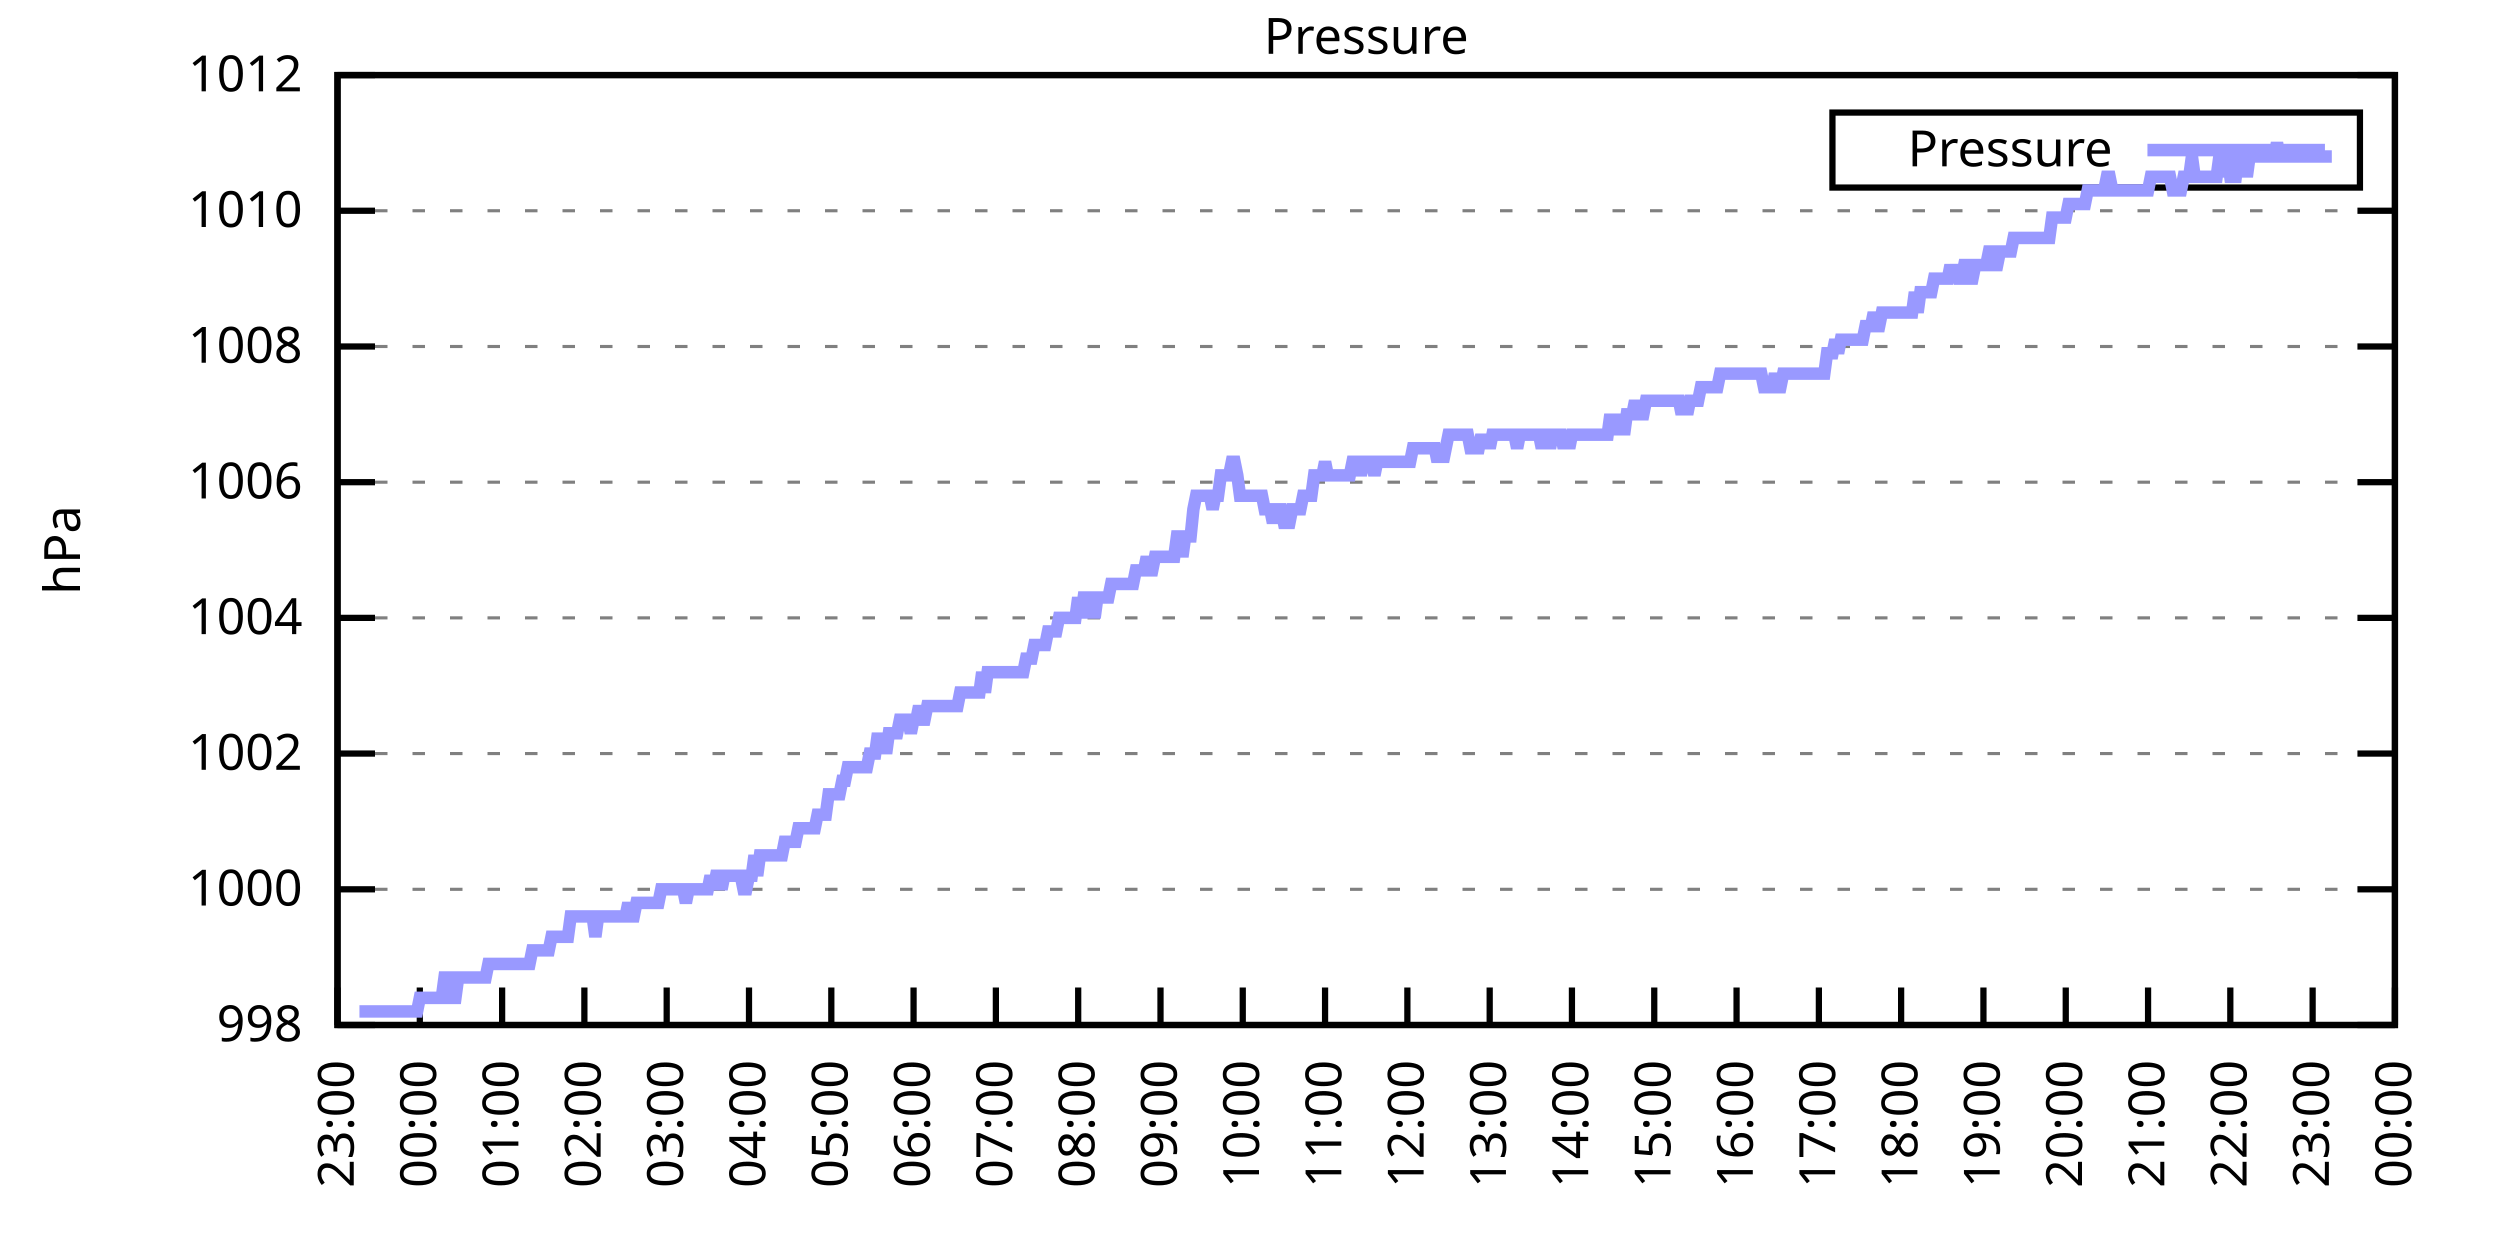
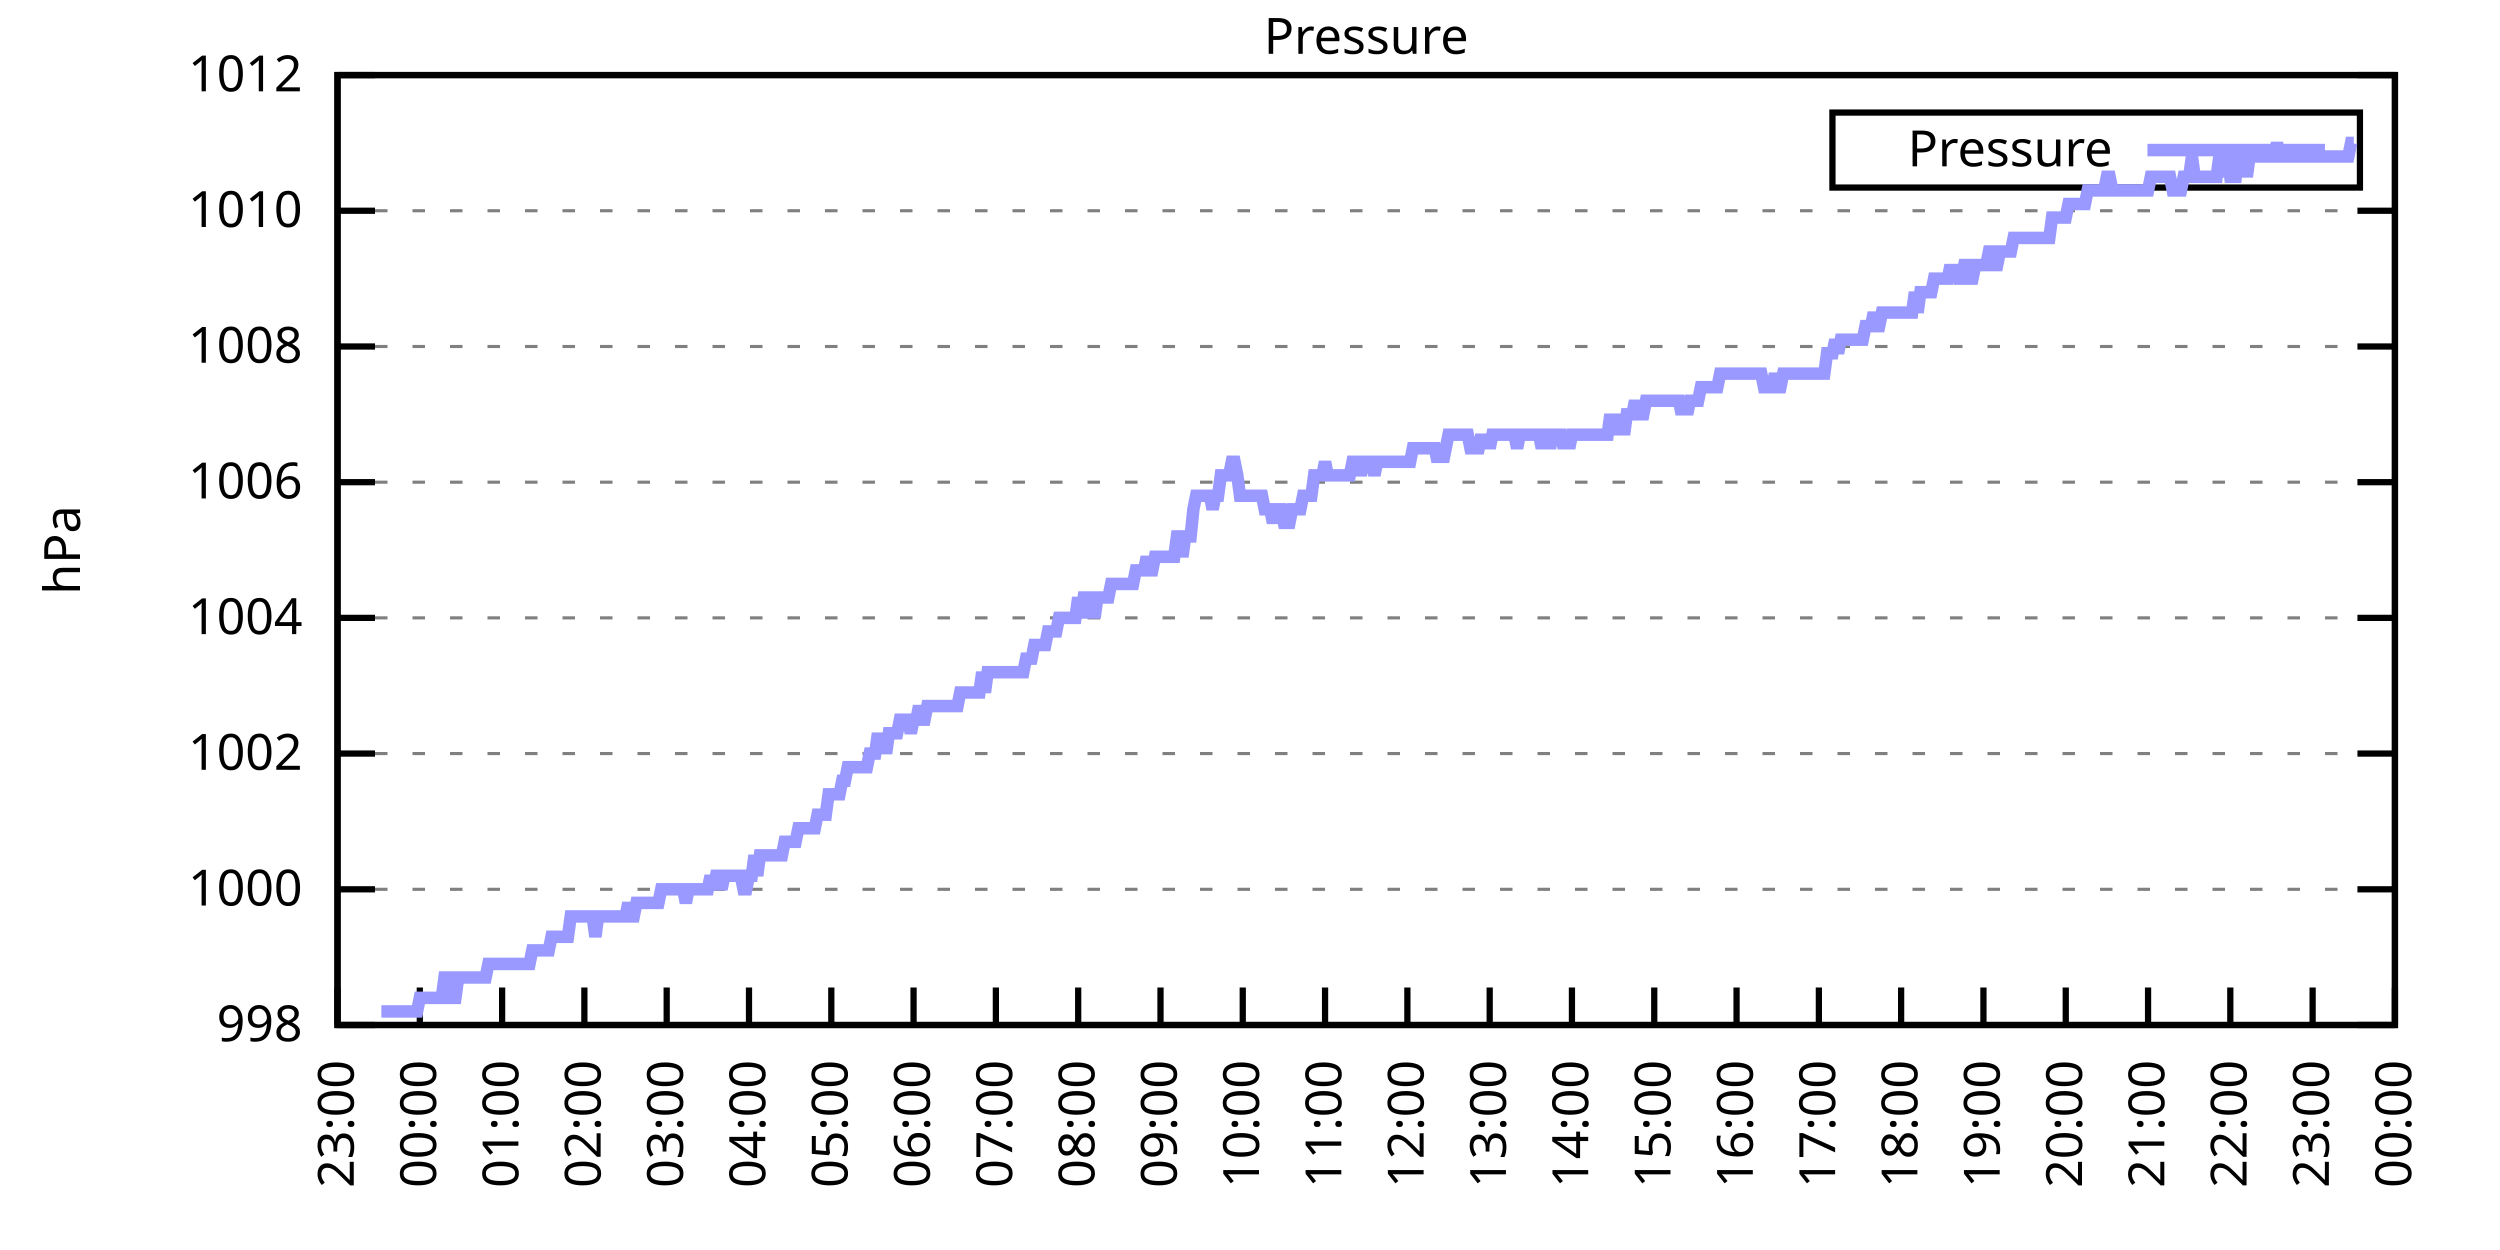
<svg xmlns="http://www.w3.org/2000/svg" xmlns:xlink="http://www.w3.org/1999/xlink" width="400" height="200" viewBox="0 0 400 200">
  <g id="gnuplot_canvas">
    <rect x="0" y="0" width="400" height="200" fill="none" />
    <defs>
      <circle id="gpDot" r="0.5" stroke-width="0.5" stroke="currentColor" />
      <path id="gpPt0" stroke-width="0.333" stroke="currentColor" d="M-1,0 h2 M0,-1 v2" />
      <path id="gpPt1" stroke-width="0.333" stroke="currentColor" d="M-1,-1 L1,1 M1,-1 L-1,1" />
      <path id="gpPt2" stroke-width="0.333" stroke="currentColor" d="M-1,0 L1,0 M0,-1 L0,1 M-1,-1 L1,1 M-1,1 L1,-1" />
      <rect id="gpPt3" stroke-width="0.333" stroke="currentColor" x="-1" y="-1" width="2" height="2" />
      <rect id="gpPt4" stroke-width="0.333" stroke="currentColor" fill="currentColor" x="-1" y="-1" width="2" height="2" />
      <circle id="gpPt5" stroke-width="0.333" stroke="currentColor" cx="0" cy="0" r="1" />
      <use xlink:href="#gpPt5" id="gpPt6" fill="currentColor" stroke="none" />
      <path id="gpPt7" stroke-width="0.333" stroke="currentColor" d="M0,-1.33 L-1.33,0.67 L1.33,0.67 z" />
      <use xlink:href="#gpPt7" id="gpPt8" fill="currentColor" stroke="none" />
      <use xlink:href="#gpPt7" id="gpPt9" stroke="currentColor" transform="rotate(180)" />
      <use xlink:href="#gpPt9" id="gpPt10" fill="currentColor" stroke="none" />
      <use xlink:href="#gpPt3" id="gpPt11" stroke="currentColor" transform="rotate(45)" />
      <use xlink:href="#gpPt11" id="gpPt12" fill="currentColor" stroke="none" />
      <path id="gpPt13" stroke-width="0.333" stroke="currentColor" d="M0,1.330 L1.265,0.411 L0.782,-1.067 L-0.782,-1.076 L-1.265,0.411 z" />
      <use xlink:href="#gpPt13" id="gpPt14" fill="currentColor" stroke="none" />
      <filter id="textbox" filterUnits="objectBoundingBox" x="0" y="0" height="1" width="1">
        <feFlood flood-color="white" flood-opacity="1" result="bgnd" />
        <feComposite in="SourceGraphic" in2="bgnd" operator="atop" />
      </filter>
      <filter id="greybox" filterUnits="objectBoundingBox" x="0" y="0" height="1" width="1">
        <feFlood flood-color="lightgrey" flood-opacity="1" result="grey" />
        <feComposite in="SourceGraphic" in2="grey" operator="atop" />
      </filter>
    </defs>
    <g fill="none" color="white" stroke="currentColor" stroke-width="1.00" stroke-linecap="butt" stroke-linejoin="miter">
</g>
    <g fill="none" color="black" stroke="currentColor" stroke-width="1.00" stroke-linecap="butt" stroke-linejoin="miter">
      <g stroke="none" shape-rendering="crispEdges">
        <polygon fill="rgb(255, 255, 255)" points="54.00,164.00 383.18,164.00 383.18,12.02 54.00,12.02 " />
      </g>
    </g>
    <g fill="none" color="black" stroke="currentColor" stroke-width="1.00" stroke-linecap="butt" stroke-linejoin="miter">
</g>
    <g fill="none" color="black" stroke="black" stroke-width="0.50" stroke-linecap="butt" stroke-linejoin="miter">
</g>
    <g fill="none" color="gray" stroke="currentColor" stroke-width="0.50" stroke-linecap="butt" stroke-linejoin="miter">
      <path stroke="gray" stroke-dasharray="2,4" class="gridline" d="M54.00,164.00 L383.19,164.00  " />
    </g>
    <g fill="none" color="gray" stroke="gray" stroke-width="1.00" stroke-linecap="butt" stroke-linejoin="miter">
</g>
    <g fill="none" color="black" stroke="currentColor" stroke-width="1.00" stroke-linecap="butt" stroke-linejoin="miter">
      <path stroke="black" d="M54.00,164.00 L60.00,164.00 M383.19,164.00 L377.19,164.00  " />
      <g transform="translate(48.40,166.60)" stroke="none" fill="black" font-family="Sans" font-size="8.00" text-anchor="end">
        <text>
          <tspan font-family="Sans"> 998</tspan>
        </text>
      </g>
    </g>
    <g fill="none" color="black" stroke="currentColor" stroke-width="1.00" stroke-linecap="butt" stroke-linejoin="miter">
</g>
    <g fill="none" color="black" stroke="black" stroke-width="0.50" stroke-linecap="butt" stroke-linejoin="miter">
</g>
    <g fill="none" color="gray" stroke="currentColor" stroke-width="0.50" stroke-linecap="butt" stroke-linejoin="miter">
      <path stroke="gray" stroke-dasharray="2,4" class="gridline" d="M54.00,142.29 L383.19,142.29  " />
    </g>
    <g fill="none" color="gray" stroke="gray" stroke-width="1.00" stroke-linecap="butt" stroke-linejoin="miter">
</g>
    <g fill="none" color="black" stroke="currentColor" stroke-width="1.00" stroke-linecap="butt" stroke-linejoin="miter">
      <path stroke="black" d="M54.00,142.29 L60.00,142.29 M383.19,142.29 L377.19,142.29  " />
      <g transform="translate(48.40,144.89)" stroke="none" fill="black" font-family="Sans" font-size="8.00" text-anchor="end">
        <text>
          <tspan font-family="Sans"> 1000</tspan>
        </text>
      </g>
    </g>
    <g fill="none" color="black" stroke="currentColor" stroke-width="1.00" stroke-linecap="butt" stroke-linejoin="miter">
</g>
    <g fill="none" color="black" stroke="black" stroke-width="0.50" stroke-linecap="butt" stroke-linejoin="miter">
</g>
    <g fill="none" color="gray" stroke="currentColor" stroke-width="0.50" stroke-linecap="butt" stroke-linejoin="miter">
      <path stroke="gray" stroke-dasharray="2,4" class="gridline" d="M54.00,120.57 L383.19,120.57  " />
    </g>
    <g fill="none" color="gray" stroke="gray" stroke-width="1.00" stroke-linecap="butt" stroke-linejoin="miter">
</g>
    <g fill="none" color="black" stroke="currentColor" stroke-width="1.00" stroke-linecap="butt" stroke-linejoin="miter">
      <path stroke="black" d="M54.00,120.57 L60.00,120.57 M383.19,120.57 L377.19,120.57  " />
      <g transform="translate(48.40,123.17)" stroke="none" fill="black" font-family="Sans" font-size="8.00" text-anchor="end">
        <text>
          <tspan font-family="Sans"> 1002</tspan>
        </text>
      </g>
    </g>
    <g fill="none" color="black" stroke="currentColor" stroke-width="1.00" stroke-linecap="butt" stroke-linejoin="miter">
</g>
    <g fill="none" color="black" stroke="black" stroke-width="0.50" stroke-linecap="butt" stroke-linejoin="miter">
</g>
    <g fill="none" color="gray" stroke="currentColor" stroke-width="0.50" stroke-linecap="butt" stroke-linejoin="miter">
      <path stroke="gray" stroke-dasharray="2,4" class="gridline" d="M54.00,98.86 L383.19,98.86  " />
    </g>
    <g fill="none" color="gray" stroke="gray" stroke-width="1.00" stroke-linecap="butt" stroke-linejoin="miter">
</g>
    <g fill="none" color="black" stroke="currentColor" stroke-width="1.00" stroke-linecap="butt" stroke-linejoin="miter">
      <path stroke="black" d="M54.00,98.86 L60.00,98.86 M383.19,98.86 L377.19,98.86  " />
      <g transform="translate(48.40,101.46)" stroke="none" fill="black" font-family="Sans" font-size="8.00" text-anchor="end">
        <text>
          <tspan font-family="Sans"> 1004</tspan>
        </text>
      </g>
    </g>
    <g fill="none" color="black" stroke="currentColor" stroke-width="1.00" stroke-linecap="butt" stroke-linejoin="miter">
</g>
    <g fill="none" color="black" stroke="black" stroke-width="0.50" stroke-linecap="butt" stroke-linejoin="miter">
</g>
    <g fill="none" color="gray" stroke="currentColor" stroke-width="0.50" stroke-linecap="butt" stroke-linejoin="miter">
      <path stroke="gray" stroke-dasharray="2,4" class="gridline" d="M54.00,77.15 L383.19,77.15  " />
    </g>
    <g fill="none" color="gray" stroke="gray" stroke-width="1.00" stroke-linecap="butt" stroke-linejoin="miter">
</g>
    <g fill="none" color="black" stroke="currentColor" stroke-width="1.00" stroke-linecap="butt" stroke-linejoin="miter">
      <path stroke="black" d="M54.00,77.15 L60.00,77.15 M383.19,77.15 L377.19,77.15  " />
      <g transform="translate(48.40,79.75)" stroke="none" fill="black" font-family="Sans" font-size="8.00" text-anchor="end">
        <text>
          <tspan font-family="Sans"> 1006</tspan>
        </text>
      </g>
    </g>
    <g fill="none" color="black" stroke="currentColor" stroke-width="1.00" stroke-linecap="butt" stroke-linejoin="miter">
</g>
    <g fill="none" color="black" stroke="black" stroke-width="0.50" stroke-linecap="butt" stroke-linejoin="miter">
</g>
    <g fill="none" color="gray" stroke="currentColor" stroke-width="0.50" stroke-linecap="butt" stroke-linejoin="miter">
      <path stroke="gray" stroke-dasharray="2,4" class="gridline" d="M54.00,55.44 L383.19,55.44  " />
    </g>
    <g fill="none" color="gray" stroke="gray" stroke-width="1.00" stroke-linecap="butt" stroke-linejoin="miter">
</g>
    <g fill="none" color="black" stroke="currentColor" stroke-width="1.00" stroke-linecap="butt" stroke-linejoin="miter">
      <path stroke="black" d="M54.00,55.44 L60.00,55.44 M383.19,55.44 L377.19,55.44  " />
      <g transform="translate(48.40,58.04)" stroke="none" fill="black" font-family="Sans" font-size="8.00" text-anchor="end">
        <text>
          <tspan font-family="Sans"> 1008</tspan>
        </text>
      </g>
    </g>
    <g fill="none" color="black" stroke="currentColor" stroke-width="1.00" stroke-linecap="butt" stroke-linejoin="miter">
</g>
    <g fill="none" color="black" stroke="black" stroke-width="0.50" stroke-linecap="butt" stroke-linejoin="miter">
</g>
    <g fill="none" color="gray" stroke="currentColor" stroke-width="0.50" stroke-linecap="butt" stroke-linejoin="miter">
      <path stroke="gray" stroke-dasharray="2,4" class="gridline" d="M54.00,33.72 L383.19,33.72  " />
    </g>
    <g fill="none" color="gray" stroke="gray" stroke-width="1.00" stroke-linecap="butt" stroke-linejoin="miter">
</g>
    <g fill="none" color="black" stroke="currentColor" stroke-width="1.00" stroke-linecap="butt" stroke-linejoin="miter">
      <path stroke="black" d="M54.00,33.72 L60.00,33.72 M383.19,33.72 L377.19,33.72  " />
      <g transform="translate(48.40,36.32)" stroke="none" fill="black" font-family="Sans" font-size="8.00" text-anchor="end">
        <text>
          <tspan font-family="Sans"> 1010</tspan>
        </text>
      </g>
    </g>
    <g fill="none" color="black" stroke="currentColor" stroke-width="1.00" stroke-linecap="butt" stroke-linejoin="miter">
</g>
    <g fill="none" color="black" stroke="black" stroke-width="0.50" stroke-linecap="butt" stroke-linejoin="miter">
</g>
    <g fill="none" color="gray" stroke="currentColor" stroke-width="0.50" stroke-linecap="butt" stroke-linejoin="miter">
      <path stroke="gray" stroke-dasharray="2,4" class="gridline" d="M54.00,12.01 L383.19,12.01  " />
    </g>
    <g fill="none" color="gray" stroke="gray" stroke-width="1.00" stroke-linecap="butt" stroke-linejoin="miter">
</g>
    <g fill="none" color="black" stroke="currentColor" stroke-width="1.00" stroke-linecap="butt" stroke-linejoin="miter">
      <path stroke="black" d="M54.00,12.01 L60.00,12.01 M383.19,12.01 L377.19,12.01  " />
      <g transform="translate(48.40,14.61)" stroke="none" fill="black" font-family="Sans" font-size="8.00" text-anchor="end">
        <text>
          <tspan font-family="Sans"> 1012</tspan>
        </text>
      </g>
    </g>
    <g fill="none" color="black" stroke="currentColor" stroke-width="1.00" stroke-linecap="butt" stroke-linejoin="miter">
      <path stroke="black" d="M54.00,164.00 L54.00,158.00  " />
      <g transform="translate(56.60,169.60) rotate(270.00)" stroke="none" fill="black" font-family="Sans" font-size="8.00" text-anchor="end">
        <text>
          <tspan font-family="Sans">23:00</tspan>
        </text>
      </g>
    </g>
    <g fill="none" color="black" stroke="currentColor" stroke-width="1.00" stroke-linecap="butt" stroke-linejoin="miter">
      <path stroke="black" d="M67.17,164.00 L67.17,158.00  " />
      <g transform="translate(69.77,169.60) rotate(270.00)" stroke="none" fill="black" font-family="Sans" font-size="8.00" text-anchor="end">
        <text>
          <tspan font-family="Sans">00:00</tspan>
        </text>
      </g>
    </g>
    <g fill="none" color="black" stroke="currentColor" stroke-width="1.00" stroke-linecap="butt" stroke-linejoin="miter">
      <path stroke="black" d="M80.34,164.00 L80.34,158.00  " />
      <g transform="translate(82.94,169.60) rotate(270.00)" stroke="none" fill="black" font-family="Sans" font-size="8.00" text-anchor="end">
        <text>
          <tspan font-family="Sans">01:00</tspan>
        </text>
      </g>
    </g>
    <g fill="none" color="black" stroke="currentColor" stroke-width="1.00" stroke-linecap="butt" stroke-linejoin="miter">
      <path stroke="black" d="M93.50,164.00 L93.50,158.00  " />
      <g transform="translate(96.10,169.60) rotate(270.00)" stroke="none" fill="black" font-family="Sans" font-size="8.00" text-anchor="end">
        <text>
          <tspan font-family="Sans">02:00</tspan>
        </text>
      </g>
    </g>
    <g fill="none" color="black" stroke="currentColor" stroke-width="1.00" stroke-linecap="butt" stroke-linejoin="miter">
      <path stroke="black" d="M106.67,164.00 L106.67,158.00  " />
      <g transform="translate(109.27,169.60) rotate(270.00)" stroke="none" fill="black" font-family="Sans" font-size="8.00" text-anchor="end">
        <text>
          <tspan font-family="Sans">03:00</tspan>
        </text>
      </g>
    </g>
    <g fill="none" color="black" stroke="currentColor" stroke-width="1.00" stroke-linecap="butt" stroke-linejoin="miter">
      <path stroke="black" d="M119.84,164.00 L119.84,158.00  " />
      <g transform="translate(122.44,169.60) rotate(270.00)" stroke="none" fill="black" font-family="Sans" font-size="8.00" text-anchor="end">
        <text>
          <tspan font-family="Sans">04:00</tspan>
        </text>
      </g>
    </g>
    <g fill="none" color="black" stroke="currentColor" stroke-width="1.00" stroke-linecap="butt" stroke-linejoin="miter">
      <path stroke="black" d="M133.01,164.00 L133.01,158.00  " />
      <g transform="translate(135.61,169.60) rotate(270.00)" stroke="none" fill="black" font-family="Sans" font-size="8.00" text-anchor="end">
        <text>
          <tspan font-family="Sans">05:00</tspan>
        </text>
      </g>
    </g>
    <g fill="none" color="black" stroke="currentColor" stroke-width="1.00" stroke-linecap="butt" stroke-linejoin="miter">
      <path stroke="black" d="M146.17,164.00 L146.17,158.00  " />
      <g transform="translate(148.77,169.60) rotate(270.00)" stroke="none" fill="black" font-family="Sans" font-size="8.00" text-anchor="end">
        <text>
          <tspan font-family="Sans">06:00</tspan>
        </text>
      </g>
    </g>
    <g fill="none" color="black" stroke="currentColor" stroke-width="1.00" stroke-linecap="butt" stroke-linejoin="miter">
      <path stroke="black" d="M159.34,164.00 L159.34,158.00  " />
      <g transform="translate(161.94,169.60) rotate(270.00)" stroke="none" fill="black" font-family="Sans" font-size="8.00" text-anchor="end">
        <text>
          <tspan font-family="Sans">07:00</tspan>
        </text>
      </g>
    </g>
    <g fill="none" color="black" stroke="currentColor" stroke-width="1.00" stroke-linecap="butt" stroke-linejoin="miter">
      <path stroke="black" d="M172.51,164.00 L172.51,158.00  " />
      <g transform="translate(175.11,169.60) rotate(270.00)" stroke="none" fill="black" font-family="Sans" font-size="8.00" text-anchor="end">
        <text>
          <tspan font-family="Sans">08:00</tspan>
        </text>
      </g>
    </g>
    <g fill="none" color="black" stroke="currentColor" stroke-width="1.00" stroke-linecap="butt" stroke-linejoin="miter">
      <path stroke="black" d="M185.68,164.00 L185.68,158.00  " />
      <g transform="translate(188.28,169.60) rotate(270.00)" stroke="none" fill="black" font-family="Sans" font-size="8.00" text-anchor="end">
        <text>
          <tspan font-family="Sans">09:00</tspan>
        </text>
      </g>
    </g>
    <g fill="none" color="black" stroke="currentColor" stroke-width="1.00" stroke-linecap="butt" stroke-linejoin="miter">
      <path stroke="black" d="M198.84,164.00 L198.84,158.00  " />
      <g transform="translate(201.44,169.60) rotate(270.00)" stroke="none" fill="black" font-family="Sans" font-size="8.00" text-anchor="end">
        <text>
          <tspan font-family="Sans">10:00</tspan>
        </text>
      </g>
    </g>
    <g fill="none" color="black" stroke="currentColor" stroke-width="1.00" stroke-linecap="butt" stroke-linejoin="miter">
      <path stroke="black" d="M212.01,164.00 L212.01,158.00  " />
      <g transform="translate(214.61,169.60) rotate(270.00)" stroke="none" fill="black" font-family="Sans" font-size="8.00" text-anchor="end">
        <text>
          <tspan font-family="Sans">11:00</tspan>
        </text>
      </g>
    </g>
    <g fill="none" color="black" stroke="currentColor" stroke-width="1.00" stroke-linecap="butt" stroke-linejoin="miter">
      <path stroke="black" d="M225.18,164.00 L225.18,158.00  " />
      <g transform="translate(227.78,169.60) rotate(270.00)" stroke="none" fill="black" font-family="Sans" font-size="8.00" text-anchor="end">
        <text>
          <tspan font-family="Sans">12:00</tspan>
        </text>
      </g>
    </g>
    <g fill="none" color="black" stroke="currentColor" stroke-width="1.00" stroke-linecap="butt" stroke-linejoin="miter">
      <path stroke="black" d="M238.35,164.00 L238.35,158.00  " />
      <g transform="translate(240.95,169.60) rotate(270.00)" stroke="none" fill="black" font-family="Sans" font-size="8.00" text-anchor="end">
        <text>
          <tspan font-family="Sans">13:00</tspan>
        </text>
      </g>
    </g>
    <g fill="none" color="black" stroke="currentColor" stroke-width="1.00" stroke-linecap="butt" stroke-linejoin="miter">
      <path stroke="black" d="M251.51,164.00 L251.51,158.00  " />
      <g transform="translate(254.11,169.60) rotate(270.00)" stroke="none" fill="black" font-family="Sans" font-size="8.00" text-anchor="end">
        <text>
          <tspan font-family="Sans">14:00</tspan>
        </text>
      </g>
    </g>
    <g fill="none" color="black" stroke="currentColor" stroke-width="1.00" stroke-linecap="butt" stroke-linejoin="miter">
      <path stroke="black" d="M264.68,164.00 L264.68,158.00  " />
      <g transform="translate(267.28,169.60) rotate(270.00)" stroke="none" fill="black" font-family="Sans" font-size="8.00" text-anchor="end">
        <text>
          <tspan font-family="Sans">15:00</tspan>
        </text>
      </g>
    </g>
    <g fill="none" color="black" stroke="currentColor" stroke-width="1.00" stroke-linecap="butt" stroke-linejoin="miter">
      <path stroke="black" d="M277.85,164.00 L277.85,158.00  " />
      <g transform="translate(280.45,169.60) rotate(270.00)" stroke="none" fill="black" font-family="Sans" font-size="8.00" text-anchor="end">
        <text>
          <tspan font-family="Sans">16:00</tspan>
        </text>
      </g>
    </g>
    <g fill="none" color="black" stroke="currentColor" stroke-width="1.00" stroke-linecap="butt" stroke-linejoin="miter">
      <path stroke="black" d="M291.02,164.00 L291.02,158.00  " />
      <g transform="translate(293.62,169.60) rotate(270.00)" stroke="none" fill="black" font-family="Sans" font-size="8.00" text-anchor="end">
        <text>
          <tspan font-family="Sans">17:00</tspan>
        </text>
      </g>
    </g>
    <g fill="none" color="black" stroke="currentColor" stroke-width="1.00" stroke-linecap="butt" stroke-linejoin="miter">
      <path stroke="black" d="M304.18,164.00 L304.18,158.00  " />
      <g transform="translate(306.78,169.60) rotate(270.00)" stroke="none" fill="black" font-family="Sans" font-size="8.00" text-anchor="end">
        <text>
          <tspan font-family="Sans">18:00</tspan>
        </text>
      </g>
    </g>
    <g fill="none" color="black" stroke="currentColor" stroke-width="1.00" stroke-linecap="butt" stroke-linejoin="miter">
      <path stroke="black" d="M317.35,164.00 L317.35,158.00  " />
      <g transform="translate(319.95,169.60) rotate(270.00)" stroke="none" fill="black" font-family="Sans" font-size="8.00" text-anchor="end">
        <text>
          <tspan font-family="Sans">19:00</tspan>
        </text>
      </g>
    </g>
    <g fill="none" color="black" stroke="currentColor" stroke-width="1.00" stroke-linecap="butt" stroke-linejoin="miter">
      <path stroke="black" d="M330.52,164.00 L330.52,158.00  " />
      <g transform="translate(333.12,169.60) rotate(270.00)" stroke="none" fill="black" font-family="Sans" font-size="8.00" text-anchor="end">
        <text>
          <tspan font-family="Sans">20:00</tspan>
        </text>
      </g>
    </g>
    <g fill="none" color="black" stroke="currentColor" stroke-width="1.00" stroke-linecap="butt" stroke-linejoin="miter">
      <path stroke="black" d="M343.69,164.00 L343.69,158.00  " />
      <g transform="translate(346.29,169.60) rotate(270.00)" stroke="none" fill="black" font-family="Sans" font-size="8.00" text-anchor="end">
        <text>
          <tspan font-family="Sans">21:00</tspan>
        </text>
      </g>
    </g>
    <g fill="none" color="black" stroke="currentColor" stroke-width="1.00" stroke-linecap="butt" stroke-linejoin="miter">
      <path stroke="black" d="M356.85,164.00 L356.85,158.00  " />
      <g transform="translate(359.45,169.60) rotate(270.00)" stroke="none" fill="black" font-family="Sans" font-size="8.00" text-anchor="end">
        <text>
          <tspan font-family="Sans">22:00</tspan>
        </text>
      </g>
    </g>
    <g fill="none" color="black" stroke="currentColor" stroke-width="1.00" stroke-linecap="butt" stroke-linejoin="miter">
      <path stroke="black" d="M370.02,164.00 L370.02,158.00  " />
      <g transform="translate(372.62,169.60) rotate(270.00)" stroke="none" fill="black" font-family="Sans" font-size="8.00" text-anchor="end">
        <text>
          <tspan font-family="Sans">23:00</tspan>
        </text>
      </g>
    </g>
    <g fill="none" color="black" stroke="currentColor" stroke-width="1.00" stroke-linecap="butt" stroke-linejoin="miter">
      <path stroke="black" d="M383.19,164.00 L383.19,158.00  " />
      <g transform="translate(385.79,169.60) rotate(270.00)" stroke="none" fill="black" font-family="Sans" font-size="8.00" text-anchor="end">
        <text>
          <tspan font-family="Sans">00:00</tspan>
        </text>
      </g>
    </g>
    <g fill="none" color="black" stroke="currentColor" stroke-width="1.00" stroke-linecap="butt" stroke-linejoin="miter">
</g>
    <g fill="none" color="black" stroke="currentColor" stroke-width="1.00" stroke-linecap="butt" stroke-linejoin="miter">
      <path stroke="black" d="M54.00,12.01 L54.00,164.00 L383.19,164.00 L383.19,12.01 L54.00,12.01 Z  " />
    </g>
    <g fill="none" color="black" stroke="currentColor" stroke-width="1.00" stroke-linecap="butt" stroke-linejoin="miter">
</g>
    <g fill="none" color="black" stroke="currentColor" stroke-width="1.00" stroke-linecap="butt" stroke-linejoin="miter">
      <path stroke="black" d="M293.19,30.01 L293.19,18.01 L377.59,18.01 L377.59,30.01 L293.19,30.01 Z  " />
    </g>
    <g id="Pressure_plot_1">
      <g fill="none" color="white" stroke="black" stroke-width="2.00" stroke-linecap="butt" stroke-linejoin="miter">
</g>
      <g fill="none" color="black" stroke="currentColor" stroke-width="2.00" stroke-linecap="butt" stroke-linejoin="miter">
        <g transform="translate(337.99,26.61)" stroke="none" fill="black" font-family="Sans" font-size="8.00" text-anchor="end">
          <text>
            <tspan font-family="Sans">Pressure</tspan>
          </text>
        </g>
      </g>
      <g fill="none" color="black" stroke="currentColor" stroke-width="2.00" stroke-linecap="butt" stroke-linejoin="miter">
-         <path stroke="rgb(153, 153, 255)" d="M343.59,24.01 L371.99,24.01 M57.51,161.83 L57.95,161.83 L58.39,161.83 L58.83,161.83 L59.27,161.83 L59.71,161.83   L60.14,161.83 L60.58,161.83 L61.02,161.83 L61.46,161.83 L61.90,161.83 L62.34,161.83 L62.78,161.83 L63.22,161.83   L63.66,161.83 L64.10,161.83 L64.53,161.83 L64.97,161.83 L65.41,161.83 L65.85,161.83 L66.29,161.83 L66.73,161.83   L67.17,159.66 L67.61,159.66 L68.05,159.66 L68.48,159.66 L68.92,159.66 L69.36,159.66 L69.80,159.66 L70.24,159.66   L70.68,159.66 L71.12,156.40 L71.56,156.40 L72.00,159.66 L72.43,159.66 L72.87,159.66 L73.31,156.40 L73.75,156.40   L74.19,156.40 L74.63,156.40 L75.07,156.40 L75.51,156.40 L75.95,156.40 L76.38,156.40 L76.82,156.40 L77.26,156.40   L77.70,156.40 L78.14,154.23 L78.58,154.23 L79.02,154.23 L79.46,154.23 L79.90,154.23 L80.34,154.23 L80.77,154.23   L81.21,154.23 L81.65,154.23 L82.09,154.23 L82.53,154.23 L82.97,154.23 L83.41,154.23 L83.85,154.23 L84.29,154.23   L84.72,154.23 L85.16,152.06 L85.60,152.06 L86.04,152.06 L86.48,152.06 L86.92,152.06 L87.36,152.06 L87.80,152.06   L88.24,149.89 L88.67,149.89 L89.11,149.89 L89.55,149.89 L89.99,149.89 L90.43,149.89 L90.87,149.89 L91.31,146.63   L91.75,146.63 L92.19,146.63 L92.62,146.63 L93.06,146.63 L93.50,146.63 L93.94,146.63 L94.38,146.63 L94.82,146.63   L95.26,149.89 L95.70,146.63 L96.14,146.63 L96.58,146.63 L97.01,146.63 L97.45,146.63 L97.89,146.63 L98.33,146.63   L98.77,146.63 L99.21,146.63 L99.65,146.63 L100.09,146.63 L100.53,144.46 L100.96,146.63 L101.40,146.63 L101.84,144.46   L102.28,144.46 L102.72,144.46 L103.16,144.46 L103.60,144.46 L104.04,144.46 L104.48,144.46 L104.91,144.46 L105.35,144.46   L105.79,142.29 L106.23,142.29 L106.67,142.29 L107.11,142.29 L107.55,142.29 L107.99,142.29 L108.43,142.29 L108.87,142.29   L109.30,142.29 L109.74,144.46 L110.18,142.29 L110.62,142.29 L111.06,142.29 L111.50,142.29 L111.94,142.29 L112.38,142.29   L112.82,142.29 L113.25,142.29 L113.69,140.12 L114.13,142.29 L114.57,140.12 L115.01,140.12 L115.45,142.29 L115.89,140.12   L116.33,140.12 L116.77,140.12 L117.20,140.12 L117.64,140.12 L118.08,140.12 L118.52,140.12 L118.96,142.29 L119.40,142.29   L119.84,140.12 L120.28,140.12 L120.72,136.86 L121.15,140.12 L121.59,136.86 L122.03,136.86 L122.47,136.86 L122.91,136.86   L123.35,136.86 L123.79,136.86 L124.23,136.86 L124.67,136.86 L125.11,136.86 L125.54,134.69 L125.98,134.69 L126.42,134.69   L126.86,134.69 L127.30,134.69 L127.74,132.52 L128.18,132.52 L128.62,132.52 L129.06,132.52 L129.49,132.52 L129.93,132.52   L130.37,132.52 L130.81,130.35 L131.25,130.35 L131.69,130.35 L132.13,130.35 L132.57,127.09 L133.01,127.09 L133.44,127.09   L133.88,127.09 L134.32,127.09 L134.76,124.92 L135.20,124.92 L135.64,122.75 L136.08,122.75 L136.52,122.75 L136.96,122.75   L137.39,122.75 L137.83,122.75 L138.27,122.75 L138.71,122.75 L139.15,120.57 L139.59,120.57 L140.03,120.57 L140.47,117.32   L140.91,120.57 L141.35,117.32 L141.78,120.57 L142.22,117.32 L142.66,117.32 L143.10,117.32 L143.54,117.32 L143.98,115.15   L144.42,115.15 L144.86,115.15 L145.30,115.15 L145.73,117.32 L146.17,115.15 L146.61,115.15 L147.05,112.97 L147.49,115.15   L147.93,115.15 L148.37,112.97 L148.81,112.97 L149.25,112.97 L149.68,112.97 L150.12,112.97 L150.56,112.97 L151.00,112.97   L151.44,112.97 L151.88,112.97 L152.32,112.97 L152.76,112.97 L153.20,112.97 L153.63,110.80 L154.07,110.80 L154.51,110.80   L154.95,110.80 L155.39,110.80 L155.83,110.80 L156.27,110.80 L156.71,110.80 L157.15,107.55 L157.59,110.80 L158.02,107.55   L158.46,107.55 L158.90,107.55 L159.34,107.55 L159.78,107.55 L160.22,107.55 L160.66,107.55 L161.10,107.55 L161.54,107.55   L161.97,107.55 L162.41,107.55 L162.85,107.55 L163.29,107.55 L163.73,107.55 L164.17,105.38 L164.61,105.38 L165.05,105.38   L165.49,103.20 L165.92,103.20 L166.36,103.20 L166.80,103.20 L167.24,103.20 L167.68,101.03 L168.12,101.03 L168.56,101.03   L169.00,101.03 L169.44,98.86 L169.87,98.86 L170.31,98.86 L170.75,98.86 L171.19,98.86 L171.63,98.86 L172.07,98.86   L172.51,95.60 L172.95,98.86 L173.39,95.60 L173.83,95.60 L174.26,98.86 L174.70,95.60 L175.14,98.86 L175.58,95.60   L176.02,95.60 L176.46,95.60 L176.90,95.60 L177.34,95.60 L177.78,93.43 L178.21,93.43 L178.65,93.43 L179.09,93.43   L179.53,93.43 L179.97,93.43 L180.41,93.43 L180.85,93.43 L181.29,93.43 L181.73,91.26 L182.16,91.26 L182.60,91.26   L183.04,91.26 L183.48,89.09 L183.92,91.26 L184.36,91.26 L184.80,89.09 L185.24,89.09 L185.68,89.09 L186.11,89.09   L186.55,89.09 L186.99,89.09 L187.43,89.09 L187.87,89.09 L188.31,85.83 L188.75,85.83 L189.19,89.09 L189.63,85.83   L190.07,85.83 L190.50,85.83 L190.94,81.49 L191.38,79.32 L191.82,79.32 L192.26,79.32 L192.70,79.32 L193.14,79.32   L193.58,79.32 L194.02,81.49 L194.45,79.32 L194.89,79.32 L195.33,76.06 L195.77,76.06 L196.21,76.06 L196.65,76.06   L197.09,73.89 L197.53,73.89 L197.97,76.06 L198.40,79.32 L198.84,79.32 L199.28,79.32 L199.72,79.32 L200.16,79.32   L200.60,79.32 L201.04,79.32 L201.48,79.32 L201.92,79.32 L202.35,81.49 L202.79,81.49 L203.23,81.49 L203.67,83.66   L204.11,81.49 L204.55,81.49 L204.99,81.49 L205.43,83.66 L205.87,83.66 L206.31,83.66 L206.74,81.49 L207.18,81.49   L207.62,81.49 L208.06,81.49 L208.50,79.32 L208.94,79.32 L209.38,79.32 L209.82,79.32 L210.26,76.06 L210.69,76.06   L211.13,76.06 L211.57,76.06 L212.01,73.89 L212.45,76.06 L212.89,76.06 L213.33,76.06 L213.77,76.06 L214.64,76.06   L215.52,76.06 L215.96,76.06 L216.40,73.89 L216.84,73.89 L217.28,73.89 L217.72,76.06 L218.16,73.89 L218.60,73.89   L219.03,73.89 L219.47,73.89 L219.91,76.06 L220.35,73.89 L220.79,73.89 L221.23,73.89 L221.67,73.89 L222.11,73.89   L222.55,73.89 L222.98,73.89 L223.42,73.89 L223.86,73.89 L224.30,73.89 L224.74,73.89 L225.18,73.89 L225.62,73.89   L226.06,71.72 L226.50,71.72 L226.93,71.72 L227.37,71.72 L227.81,71.72 L228.25,71.72 L228.69,71.72 L229.13,71.72   L229.57,71.72 L230.01,73.89 L230.45,71.72 L230.88,73.89 L231.32,71.72 L231.76,69.55 L232.20,69.55 L232.64,69.55   L233.08,69.55 L233.52,69.55 L233.96,69.55 L234.40,69.55 L234.84,69.55 L235.27,71.72 L235.71,71.72 L236.15,71.72   L236.59,71.72 L237.03,69.55 L237.47,71.72 L237.91,69.55 L238.35,71.72 L238.79,69.55 L239.22,69.55 L239.66,69.55   L240.10,69.55 L240.54,69.55 L240.98,69.55 L241.42,69.55 L241.86,69.55 L242.30,69.55 L242.74,71.72 L243.17,69.55   L243.61,69.55 L244.05,69.55 L244.49,69.55 L244.93,69.55 L245.37,69.55 L245.81,69.55 L246.25,69.55 L246.69,71.72   L247.12,69.55 L247.56,69.55 L248.00,71.72 L248.44,69.55 L248.88,69.55 L249.32,69.55 L249.76,69.55 L250.20,71.72   L250.64,69.55 L251.08,71.72 L251.51,69.55 L251.95,69.55 L252.39,69.55 L252.83,69.55 L253.27,69.55 L253.71,69.55   L254.15,69.55 L254.59,69.55 L255.03,69.55 L255.46,69.55 L255.90,69.55 L256.34,69.55 L256.78,69.55 L257.22,69.55   L257.66,66.29 L258.10,69.55 L258.54,66.29 L258.98,69.55 L259.41,66.29 L259.85,69.55 L260.29,66.29 L260.73,66.29   L261.17,66.29 L261.61,64.12 L262.05,66.29 L262.49,66.29 L262.93,66.29 L263.36,64.12 L263.80,64.12 L264.24,64.12   L264.68,64.12 L265.12,64.12 L265.56,64.12 L266.00,64.12 L266.44,64.12 L266.88,64.12 L267.32,64.12 L267.75,64.12   L268.19,64.12 L268.63,64.12 L269.07,66.29 L269.51,64.12 L269.95,66.29 L270.39,64.12 L270.83,64.12 L271.27,64.12   L271.70,64.12 L272.14,61.95 L272.58,61.95 L273.02,61.95 L273.46,61.95 L273.90,61.95 L274.34,61.95 L274.78,61.95   L275.22,59.78 L275.65,59.78 L276.09,59.78 L276.53,59.78 L276.97,59.78 L277.41,59.78 L277.85,59.78 L278.29,59.78   L278.73,59.78 L279.17,59.78 L279.60,59.78 L280.04,59.78 L280.48,59.78 L280.92,59.78 L281.36,59.78 L281.80,59.78   L282.24,61.95 L282.68,61.95 L283.12,61.95 L283.56,61.95 L283.99,59.78 L284.43,61.95 L284.87,61.95 L285.31,59.78   L285.75,59.78 L286.19,59.78 L286.63,59.78 L287.07,59.78 L287.51,59.78 L287.94,59.78 L288.38,59.78 L288.82,59.78   L289.26,59.78 L289.70,59.78 L290.14,59.78 L290.58,59.78 L291.02,59.78 L291.46,59.78 L291.89,59.78 L292.33,56.52   L292.77,56.52 L293.21,56.52 L293.65,54.35 L294.09,56.52 L294.53,54.35 L294.97,54.35 L295.41,54.35 L295.84,54.35   L296.28,54.35 L296.72,54.35 L297.16,54.35 L297.60,54.35 L298.04,54.35 L298.48,52.18 L298.92,52.18 L299.36,52.18   L299.80,50.01 L300.23,52.18 L300.67,52.18 L301.11,50.01 L301.55,50.01 L301.99,50.01 L302.43,50.01 L302.87,50.01   L303.31,50.01 L303.75,50.01 L304.18,50.01 L304.62,50.01 L305.06,50.01 L305.50,50.01 L305.94,50.01 L306.38,46.75   L306.82,50.01 L307.26,46.75 L307.70,46.75 L308.13,46.75 L308.57,46.75 L309.01,46.75 L309.45,44.58 L309.89,44.58   L310.33,44.58 L310.77,44.58 L311.21,44.58 L311.65,44.58 L312.08,42.41 L312.52,44.58 L312.96,42.41 L313.40,44.58   L313.84,44.58 L314.28,42.41 L314.72,42.41 L315.16,44.58 L315.60,44.58 L316.04,42.41 L316.47,42.41 L316.91,42.41   L317.35,42.41 L317.79,42.41 L318.23,40.24 L318.67,40.24 L319.11,42.41 L319.55,42.41 L319.99,40.24 L320.42,40.24   L320.86,40.24 L321.30,40.24 L321.74,40.24 L322.18,38.07 L322.62,38.07 L323.06,38.07 L323.50,38.07 L323.94,38.07   L324.37,38.07 L324.81,38.07 L325.25,38.07 L325.69,38.07 L326.13,38.07 L326.57,38.07 L327.01,38.07 L327.45,38.07   L327.89,38.07 L328.33,34.81 L328.76,34.81 L329.20,34.81 L329.64,34.81 L330.08,34.81 L330.52,34.81 L330.96,32.64   L331.40,32.64 L331.84,32.64 L332.28,32.64 L332.71,32.64 L333.15,32.64 L333.59,32.64 L334.03,30.47 L334.47,30.47   L334.91,30.47 L335.35,30.47 L335.79,30.47 L336.23,30.47 L336.66,30.47 L337.10,28.29 L337.54,28.29 L337.98,30.47   L338.42,30.47 L338.86,30.47 L339.30,30.47 L339.74,30.47 L340.18,30.47 L340.61,30.47 L341.05,30.47 L341.49,30.47   L341.93,30.47 L342.37,30.47 L342.81,30.47 L343.25,30.47 L343.69,30.47 L344.13,28.29 L344.57,28.29 L345.00,28.29   L345.44,28.29 L345.88,28.29 L346.32,28.29 L346.76,28.29 L347.20,28.29 L347.64,30.47 L348.08,30.47 L348.52,30.47   L348.95,30.47 L349.39,28.29 L349.83,28.29 L350.27,28.29 L350.71,25.04 L351.15,28.29 L351.59,28.29 L352.03,28.29   L352.47,28.29 L352.90,28.29 L353.34,28.29 L353.78,28.29 L354.22,28.29 L354.66,28.29 L355.10,25.04 L355.54,28.29   L355.98,25.04 L356.42,25.04 L356.85,28.29 L357.29,28.29 L357.73,28.29 L358.17,25.04 L358.61,25.04 L359.05,25.04   L359.49,28.29 L359.93,25.04 L360.37,25.04 L360.81,25.04 L361.24,25.04 L361.68,25.04 L362.12,25.04 L362.56,25.04   L363.00,25.04 L363.44,25.04 L363.88,25.04 L364.32,22.87 L364.76,25.04 L365.19,25.04 L365.63,25.04 L366.07,25.04   L366.51,25.04 L366.95,25.04 L367.39,25.04 L367.83,25.04 L368.27,25.04 L368.71,25.04 L369.14,25.04 L369.58,25.04   L370.02,25.04 L370.46,25.04 L370.90,25.04 L371.34,25.04 L371.78,25.04 L372.22,25.04 L372.66,25.04 L373.09,25.04    " />
+         <path stroke="rgb(153, 153, 255)" d="M343.59,24.01 L371.99,24.01 M61.02,161.83 L61.46,161.83 L61.90,161.83 L62.34,161.83 L62.78,161.83 L63.22,161.83   L63.66,161.83 L64.10,161.83 L64.53,161.83 L64.97,161.83 L65.41,161.83 L65.85,161.83 L66.29,161.83 L66.73,161.83   L67.17,159.66 L67.61,159.66 L68.05,159.66 L68.48,159.66 L68.92,159.66 L69.36,159.66 L69.80,159.66 L70.24,159.66   L70.68,159.66 L71.12,156.40 L71.56,156.40 L72.00,159.66 L72.43,159.66 L72.87,159.66 L73.31,156.40 L73.75,156.40   L74.19,156.40 L74.63,156.40 L75.07,156.40 L75.51,156.40 L75.95,156.40 L76.38,156.40 L76.82,156.40 L77.26,156.40   L77.70,156.40 L78.14,154.23 L78.58,154.23 L79.02,154.23 L79.46,154.23 L79.90,154.23 L80.34,154.23 L80.77,154.23   L81.21,154.23 L81.65,154.23 L82.09,154.23 L82.53,154.23 L82.97,154.23 L83.41,154.23 L83.85,154.23 L84.29,154.23   L84.72,154.23 L85.16,152.06 L85.60,152.06 L86.04,152.06 L86.48,152.06 L86.92,152.06 L87.36,152.06 L87.80,152.06   L88.24,149.89 L88.67,149.89 L89.11,149.89 L89.55,149.89 L89.99,149.89 L90.43,149.89 L90.87,149.89 L91.31,146.63   L91.75,146.63 L92.19,146.63 L92.62,146.63 L93.06,146.63 L93.50,146.63 L93.94,146.63 L94.38,146.63 L94.82,146.63   L95.26,149.89 L95.70,146.63 L96.14,146.63 L96.58,146.63 L97.01,146.63 L97.45,146.63 L97.89,146.63 L98.33,146.63   L98.77,146.63 L99.21,146.63 L99.65,146.63 L100.09,146.63 L100.53,144.46 L100.96,146.63 L101.40,146.63 L101.84,144.46   L102.28,144.46 L102.72,144.46 L103.16,144.46 L103.60,144.46 L104.04,144.46 L104.48,144.46 L104.91,144.46 L105.35,144.46   L105.79,142.29 L106.23,142.29 L106.67,142.29 L107.11,142.29 L107.55,142.29 L107.99,142.29 L108.43,142.29 L108.87,142.29   L109.30,142.29 L109.74,144.46 L110.18,142.29 L110.62,142.29 L111.06,142.29 L111.50,142.29 L111.94,142.29 L112.38,142.29   L112.82,142.29 L113.25,142.29 L113.69,140.12 L114.13,142.29 L114.57,140.12 L115.01,140.12 L115.45,142.29 L115.89,140.12   L116.33,140.12 L116.77,140.12 L117.20,140.12 L117.64,140.12 L118.08,140.12 L118.52,140.12 L118.96,142.29 L119.40,142.29   L119.84,140.12 L120.28,140.12 L120.72,136.86 L121.15,140.12 L121.59,136.86 L122.03,136.86 L122.47,136.86 L122.91,136.86   L123.35,136.86 L123.79,136.86 L124.23,136.86 L124.67,136.86 L125.11,136.86 L125.54,134.69 L125.98,134.69 L126.42,134.69   L126.86,134.69 L127.30,134.69 L127.74,132.52 L128.18,132.52 L128.62,132.52 L129.06,132.52 L129.49,132.52 L129.93,132.52   L130.37,132.52 L130.81,130.35 L131.25,130.35 L131.69,130.35 L132.13,130.35 L132.57,127.09 L133.01,127.09 L133.44,127.09   L133.88,127.09 L134.32,127.09 L134.76,124.92 L135.20,124.92 L135.64,122.75 L136.08,122.75 L136.52,122.75 L136.96,122.75   L137.39,122.75 L137.83,122.75 L138.27,122.75 L138.71,122.75 L139.15,120.57 L139.59,120.57 L140.03,120.57 L140.47,117.32   L140.91,120.57 L141.35,117.32 L141.78,120.57 L142.22,117.32 L142.66,117.32 L143.10,117.32 L143.54,117.32 L143.98,115.15   L144.42,115.15 L144.86,115.15 L145.30,115.15 L145.73,117.32 L146.17,115.15 L146.61,115.15 L147.05,112.97 L147.49,115.15   L147.93,115.15 L148.37,112.97 L148.81,112.97 L149.25,112.97 L149.68,112.97 L150.12,112.97 L150.56,112.97 L151.00,112.97   L151.44,112.97 L151.88,112.97 L152.32,112.97 L152.76,112.97 L153.20,112.97 L153.63,110.80 L154.07,110.80 L154.51,110.80   L154.95,110.80 L155.39,110.80 L155.83,110.80 L156.27,110.80 L156.71,110.80 L157.15,107.55 L157.59,110.80 L158.02,107.55   L158.46,107.55 L158.90,107.55 L159.34,107.55 L159.78,107.55 L160.22,107.55 L160.66,107.55 L161.10,107.55 L161.54,107.55   L161.97,107.55 L162.41,107.55 L162.85,107.55 L163.29,107.55 L163.73,107.55 L164.17,105.38 L164.61,105.38 L165.05,105.38   L165.49,103.20 L165.92,103.20 L166.36,103.20 L166.80,103.20 L167.24,103.20 L167.68,101.03 L168.12,101.03 L168.56,101.03   L169.00,101.03 L169.44,98.86 L169.87,98.86 L170.31,98.86 L170.75,98.86 L171.19,98.86 L171.63,98.86 L172.07,98.86   L172.51,95.60 L172.95,98.86 L173.39,95.60 L173.83,95.60 L174.26,98.86 L174.70,95.60 L175.14,98.86 L175.58,95.60   L176.02,95.60 L176.46,95.60 L176.90,95.60 L177.34,95.60 L177.78,93.43 L178.21,93.43 L178.65,93.43 L179.09,93.43   L179.53,93.43 L179.97,93.43 L180.41,93.43 L180.85,93.43 L181.29,93.43 L181.73,91.26 L182.16,91.26 L182.60,91.26   L183.04,91.26 L183.48,89.09 L183.92,91.26 L184.36,91.26 L184.80,89.09 L185.24,89.09 L185.68,89.09 L186.11,89.09   L186.55,89.09 L186.99,89.09 L187.43,89.09 L187.87,89.09 L188.31,85.83 L188.75,85.83 L189.19,89.09 L189.63,85.83   L190.07,85.83 L190.50,85.83 L190.94,81.49 L191.38,79.32 L191.82,79.32 L192.26,79.32 L192.70,79.32 L193.14,79.32   L193.58,79.32 L194.02,81.49 L194.45,79.32 L194.89,79.32 L195.33,76.06 L195.77,76.06 L196.21,76.06 L196.65,76.06   L197.09,73.89 L197.53,73.89 L197.97,76.06 L198.40,79.32 L198.84,79.32 L199.28,79.32 L199.72,79.32 L200.16,79.32   L200.60,79.32 L201.04,79.32 L201.48,79.32 L201.92,79.32 L202.35,81.49 L202.79,81.49 L203.23,81.49 L203.67,83.66   L204.11,81.49 L204.55,81.49 L204.99,81.49 L205.43,83.66 L205.87,83.66 L206.31,83.66 L206.74,81.49 L207.18,81.49   L207.62,81.49 L208.06,81.49 L208.50,79.32 L208.94,79.32 L209.38,79.32 L209.82,79.32 L210.26,76.06 L210.69,76.06   L211.13,76.06 L211.57,76.06 L212.01,73.89 L212.45,76.06 L212.89,76.06 L213.33,76.06 L213.77,76.06 L214.64,76.06   L215.52,76.06 L215.96,76.06 L216.40,73.89 L216.84,73.89 L217.28,73.89 L217.72,76.06 L218.16,73.89 L218.60,73.89   L219.03,73.89 L219.47,73.89 L219.91,76.06 L220.35,73.89 L220.79,73.89 L221.23,73.89 L221.67,73.89 L222.11,73.89   L222.55,73.89 L222.98,73.89 L223.42,73.89 L223.86,73.89 L224.30,73.89 L224.74,73.89 L225.18,73.89 L225.62,73.89   L226.06,71.72 L226.50,71.72 L226.93,71.72 L227.37,71.72 L227.81,71.72 L228.25,71.72 L228.69,71.72 L229.13,71.72   L229.57,71.72 L230.01,73.89 L230.45,71.72 L230.88,73.89 L231.32,71.72 L231.76,69.55 L232.20,69.55 L232.64,69.55   L233.08,69.55 L233.52,69.55 L233.96,69.55 L234.40,69.55 L234.84,69.55 L235.27,71.72 L235.71,71.72 L236.15,71.72   L236.59,71.72 L237.03,69.55 L237.47,71.72 L237.91,69.55 L238.35,71.72 L238.79,69.55 L239.22,69.55 L239.66,69.55   L240.10,69.55 L240.54,69.55 L240.98,69.55 L241.42,69.55 L241.86,69.55 L242.30,69.55 L242.74,71.72 L243.17,69.55   L243.61,69.55 L244.05,69.55 L244.49,69.55 L244.93,69.55 L245.37,69.55 L245.81,69.55 L246.25,69.55 L246.69,71.72   L247.12,69.55 L247.56,69.55 L248.00,71.72 L248.44,69.55 L248.88,69.55 L249.32,69.55 L249.76,69.55 L250.20,71.72   L250.64,69.55 L251.08,71.72 L251.51,69.55 L251.95,69.55 L252.39,69.55 L252.83,69.55 L253.27,69.55 L253.71,69.55   L254.15,69.55 L254.59,69.55 L255.03,69.55 L255.46,69.55 L255.90,69.55 L256.34,69.55 L256.78,69.55 L257.22,69.55   L257.66,66.29 L258.10,69.55 L258.54,66.29 L258.98,69.55 L259.41,66.29 L259.85,69.55 L260.29,66.29 L260.73,66.29   L261.17,66.29 L261.61,64.12 L262.05,66.29 L262.49,66.29 L262.93,66.29 L263.36,64.12 L263.80,64.12 L264.24,64.12   L264.68,64.12 L265.12,64.12 L265.56,64.12 L266.00,64.12 L266.44,64.12 L266.88,64.12 L267.32,64.12 L267.75,64.12   L268.19,64.12 L268.63,64.12 L269.07,66.29 L269.51,64.12 L269.95,66.29 L270.39,64.12 L270.83,64.12 L271.27,64.12   L271.70,64.12 L272.14,61.95 L272.58,61.95 L273.02,61.95 L273.46,61.95 L273.90,61.95 L274.34,61.95 L274.78,61.95   L275.22,59.78 L275.65,59.78 L276.09,59.78 L276.53,59.78 L276.97,59.78 L277.41,59.78 L277.85,59.78 L278.29,59.78   L278.73,59.78 L279.17,59.78 L279.60,59.78 L280.04,59.78 L280.48,59.78 L280.92,59.78 L281.36,59.78 L281.80,59.78   L282.24,61.95 L282.68,61.95 L283.12,61.95 L283.56,61.95 L283.99,59.78 L284.43,61.95 L284.87,61.95 L285.31,59.78   L285.75,59.78 L286.19,59.78 L286.63,59.78 L287.07,59.78 L287.51,59.78 L287.94,59.78 L288.38,59.78 L288.82,59.78   L289.26,59.78 L289.70,59.78 L290.14,59.78 L290.58,59.78 L291.02,59.78 L291.46,59.78 L291.89,59.78 L292.33,56.52   L292.77,56.52 L293.21,56.52 L293.65,54.35 L294.09,56.52 L294.53,54.35 L294.97,54.35 L295.41,54.35 L295.84,54.35   L296.28,54.35 L296.72,54.35 L297.16,54.35 L297.60,54.35 L298.04,54.35 L298.48,52.18 L298.92,52.18 L299.36,52.18   L299.80,50.01 L300.23,52.18 L300.67,52.18 L301.11,50.01 L301.55,50.01 L301.99,50.01 L302.43,50.01 L302.87,50.01   L303.31,50.01 L303.75,50.01 L304.18,50.01 L304.62,50.01 L305.06,50.01 L305.50,50.01 L305.94,50.01 L306.38,46.75   L306.82,50.01 L307.26,46.75 L307.70,46.75 L308.13,46.75 L308.57,46.75 L309.01,46.75 L309.45,44.58 L309.89,44.58   L310.33,44.58 L310.77,44.58 L311.21,44.58 L311.65,44.58 L312.08,42.41 L312.52,44.58 L312.96,42.41 L313.40,44.58   L313.84,44.58 L314.28,42.41 L314.72,42.41 L315.16,44.58 L315.60,44.58 L316.04,42.41 L316.47,42.41 L316.91,42.41   L317.35,42.41 L317.79,42.41 L318.23,40.24 L318.67,40.24 L319.11,42.41 L319.55,42.41 L319.99,40.24 L320.42,40.24   L320.86,40.24 L321.30,40.24 L321.74,40.24 L322.18,38.07 L322.62,38.07 L323.06,38.07 L323.50,38.07 L323.94,38.07   L324.37,38.07 L324.81,38.07 L325.25,38.07 L325.69,38.07 L326.13,38.07 L326.57,38.07 L327.01,38.07 L327.45,38.07   L327.89,38.07 L328.33,34.81 L328.76,34.81 L329.20,34.81 L329.64,34.81 L330.08,34.81 L330.52,34.81 L330.96,32.64   L331.40,32.64 L331.84,32.64 L332.28,32.64 L332.71,32.64 L333.15,32.64 L333.59,32.64 L334.03,30.47 L334.47,30.47   L334.91,30.47 L335.35,30.47 L335.79,30.47 L336.23,30.47 L336.66,30.47 L337.10,28.29 L337.54,28.29 L337.98,30.47   L338.42,30.47 L338.86,30.47 L339.30,30.47 L339.74,30.47 L340.18,30.47 L340.61,30.47 L341.05,30.47 L341.49,30.47   L341.93,30.47 L342.37,30.47 L342.81,30.47 L343.25,30.47 L343.69,30.47 L344.13,28.29 L344.57,28.29 L345.00,28.29   L345.44,28.29 L345.88,28.29 L346.32,28.29 L346.76,28.29 L347.20,28.29 L347.64,30.47 L348.08,30.47 L348.52,30.47   L348.95,30.47 L349.39,28.29 L349.83,28.29 L350.27,28.29 L350.71,25.04 L351.15,28.29 L351.59,28.29 L352.03,28.29   L352.47,28.29 L352.90,28.29 L353.34,28.29 L353.78,28.29 L354.22,28.29 L354.66,28.29 L355.10,25.04 L355.54,28.29   L355.98,25.04 L356.42,25.04 L356.85,28.29 L357.29,28.29 L357.73,28.29 L358.17,25.04 L358.61,25.04 L359.05,25.04   L359.49,28.29 L359.93,25.04 L360.37,25.04 L360.81,25.04 L361.24,25.04 L361.68,25.04 L362.12,25.04 L362.56,25.04   L363.00,25.04 L363.44,25.04 L363.88,25.04 L364.32,22.87 L364.76,25.04 L365.19,25.04 L365.63,25.04 L366.07,25.04   L366.51,25.04 L366.95,25.04 L367.39,25.04 L367.83,25.04 L368.27,25.04 L368.71,25.04 L369.14,25.04 L369.58,25.04   L370.02,25.04 L370.46,25.04 L370.90,25.04 L371.34,25.04 L371.78,25.04 L372.22,25.04 L372.66,25.04 L373.09,25.04   L373.53,25.04 L373.97,25.04 L374.41,25.04 L374.85,25.04 L375.29,25.04 L375.73,25.04 L376.17,22.87 L376.61,22.87    " />
      </g>
    </g>
    <g fill="none" color="black" stroke="currentColor" stroke-width="2.00" stroke-linecap="butt" stroke-linejoin="miter">
</g>
    <g fill="none" color="black" stroke="black" stroke-width="1.00" stroke-linecap="butt" stroke-linejoin="miter">
</g>
    <g fill="none" color="black" stroke="currentColor" stroke-width="1.00" stroke-linecap="butt" stroke-linejoin="miter">
      <path stroke="black" d="M54.00,12.01 L54.00,164.00 L383.19,164.00 L383.19,12.01 L54.00,12.01 Z  " />
      <g transform="translate(12.80,88.01) rotate(270.00)" stroke="none" fill="black" font-family="Sans" font-size="8.00" text-anchor="middle">
        <text>
          <tspan font-family="Sans">hPa</tspan>
        </text>
      </g>
    </g>
    <g fill="none" color="black" stroke="currentColor" stroke-width="1.00" stroke-linecap="butt" stroke-linejoin="miter">
</g>
    <g fill="none" color="black" stroke="currentColor" stroke-width="1.00" stroke-linecap="butt" stroke-linejoin="miter">
      <g transform="translate(218.59,8.61)" stroke="none" fill="black" font-family="Sans" font-size="8.00" text-anchor="middle">
        <text>
          <tspan font-family="Sans">Pressure</tspan>
        </text>
      </g>
    </g>
    <g fill="none" color="black" stroke="currentColor" stroke-width="1.00" stroke-linecap="butt" stroke-linejoin="miter">
</g>
  </g>
</svg>
